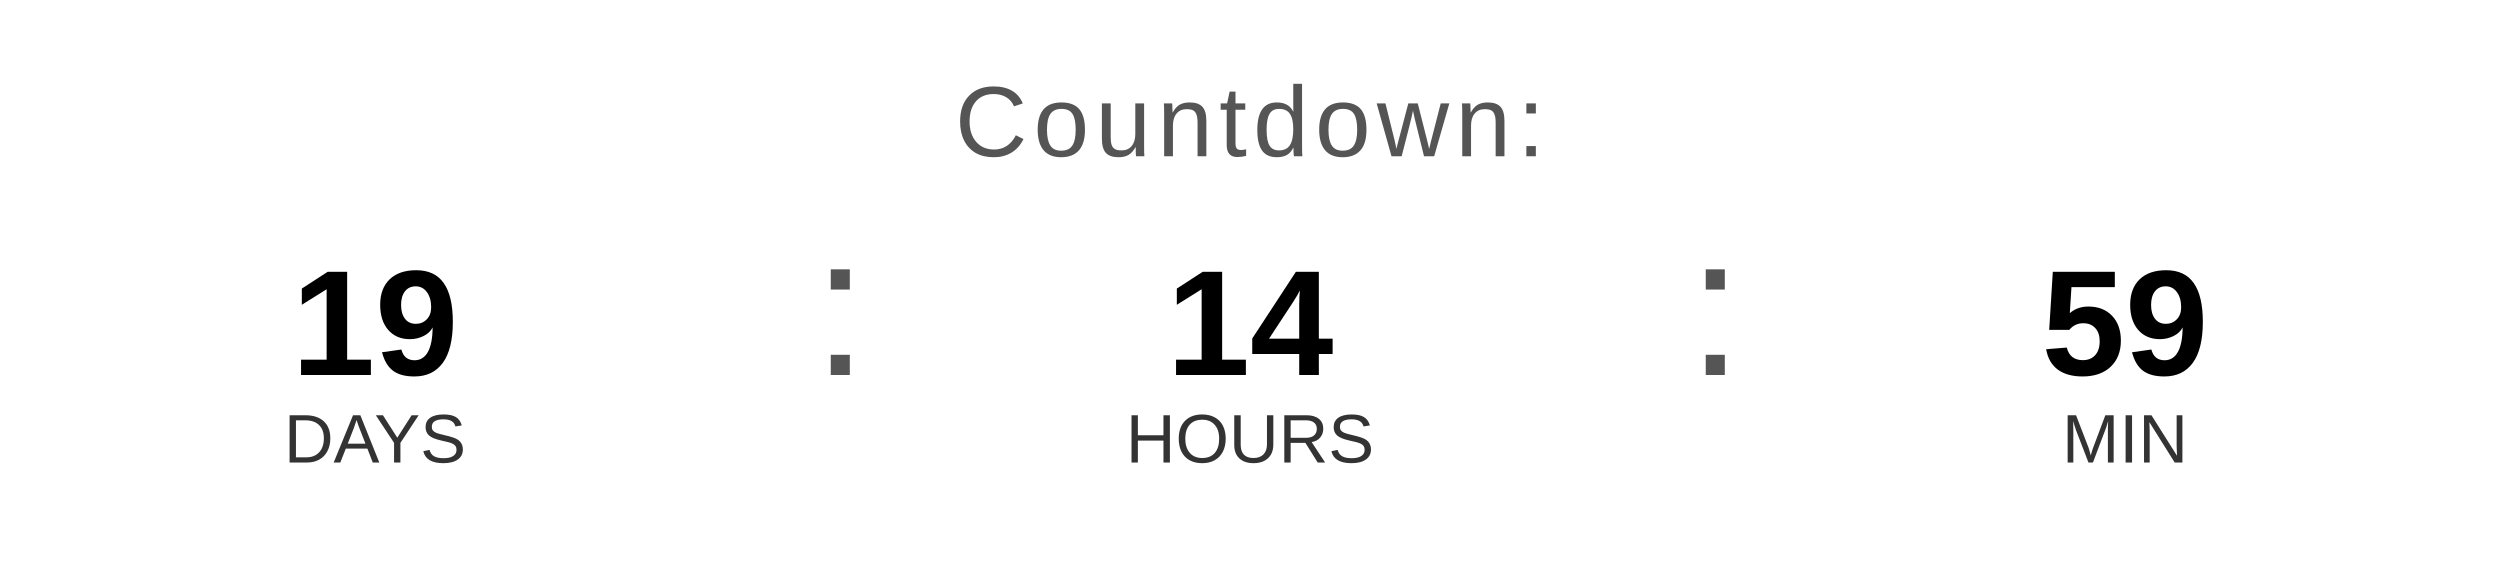
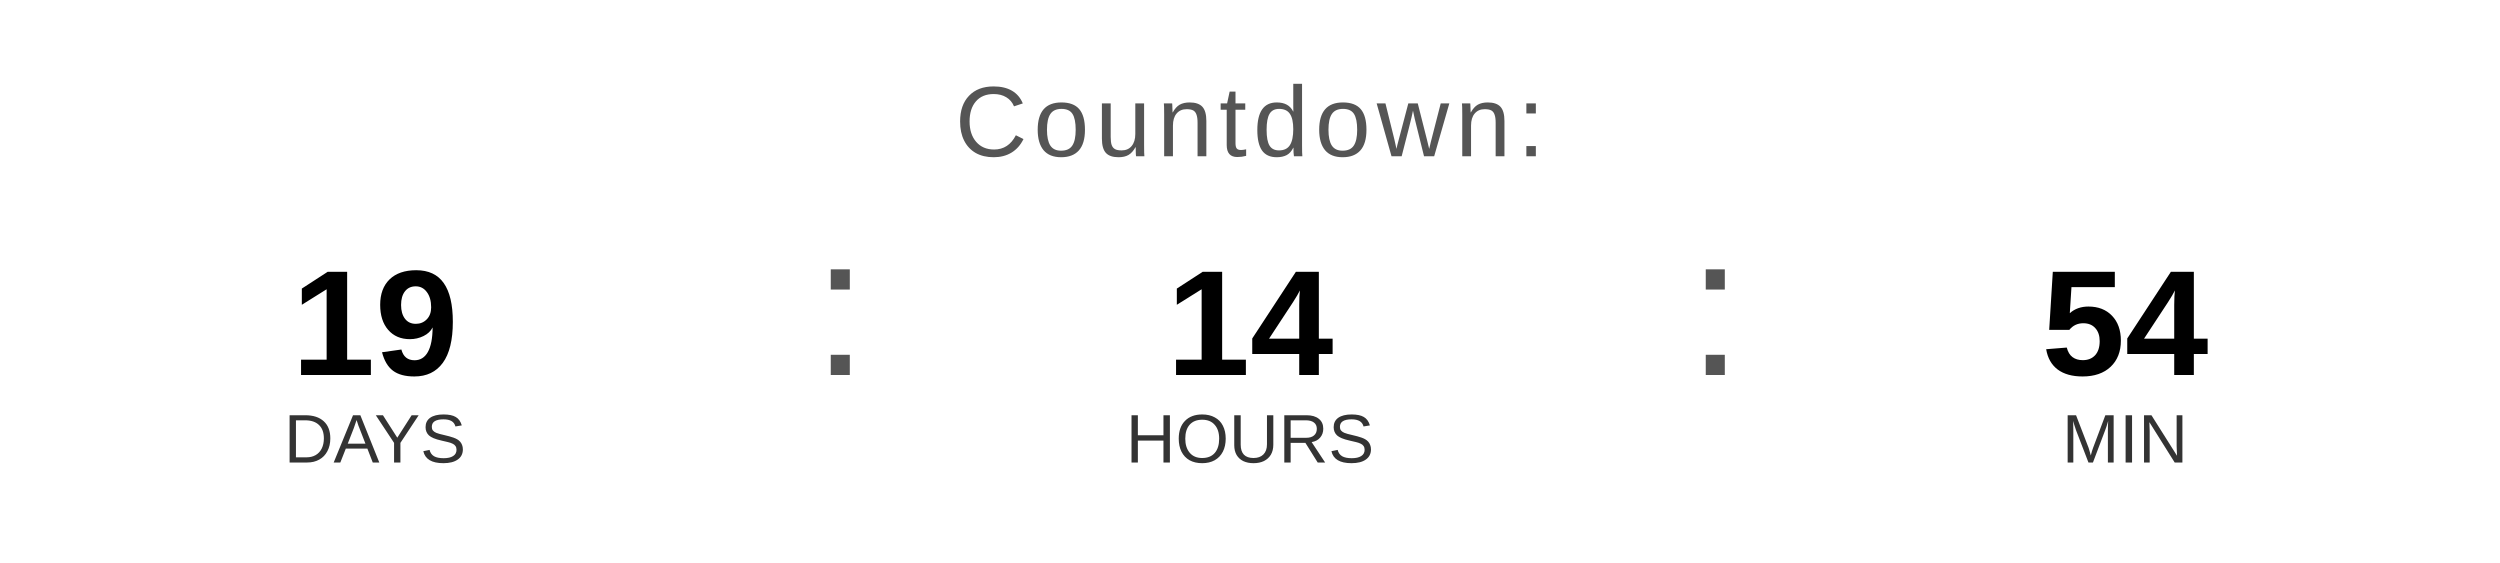
<svg xmlns="http://www.w3.org/2000/svg" width="400" height="90" viewBox="0 0 400 90">
  <text x="200" y="25" font-family="Arial, Helvetica, sans-serif" font-size="16" fill="#555555" text-anchor="middle" letter-spacing="1">
    Countdown:
  </text>
  <text x="60" y="60" font-family="Arial, Helvetica, sans-serif" font-size="24" font-weight="bold" fill="#000000" text-anchor="middle">19</text>
  <text x="60" y="74" font-family="Arial, Helvetica, sans-serif" font-size="11" fill="#333333" text-anchor="middle">DAYS</text>
  <text x="130" y="60" font-family="Arial, sans-serif" font-size="32" fill="#555555">:</text>
  <text x="200" y="60" font-family="Arial, Helvetica, sans-serif" font-size="24" font-weight="bold" fill="#000000" text-anchor="middle">14</text>
  <text x="200" y="74" font-family="Arial, Helvetica, sans-serif" font-size="11" fill="#333333" text-anchor="middle">HOURS</text>
  <text x="270" y="60" font-family="Arial, sans-serif" font-size="32" fill="#555555">:</text>
-   <text x="340" y="60" font-family="Arial, Helvetica, sans-serif" font-size="24" font-weight="bold" fill="#000000" text-anchor="middle">59</text>
+   <text x="340" y="60" font-family="Arial, Helvetica, sans-serif" font-size="24" font-weight="bold" fill="#000000" text-anchor="middle">54</text>
  <text x="340" y="74" font-family="Arial, Helvetica, sans-serif" font-size="11" fill="#333333" text-anchor="middle">MIN</text>
</svg>
